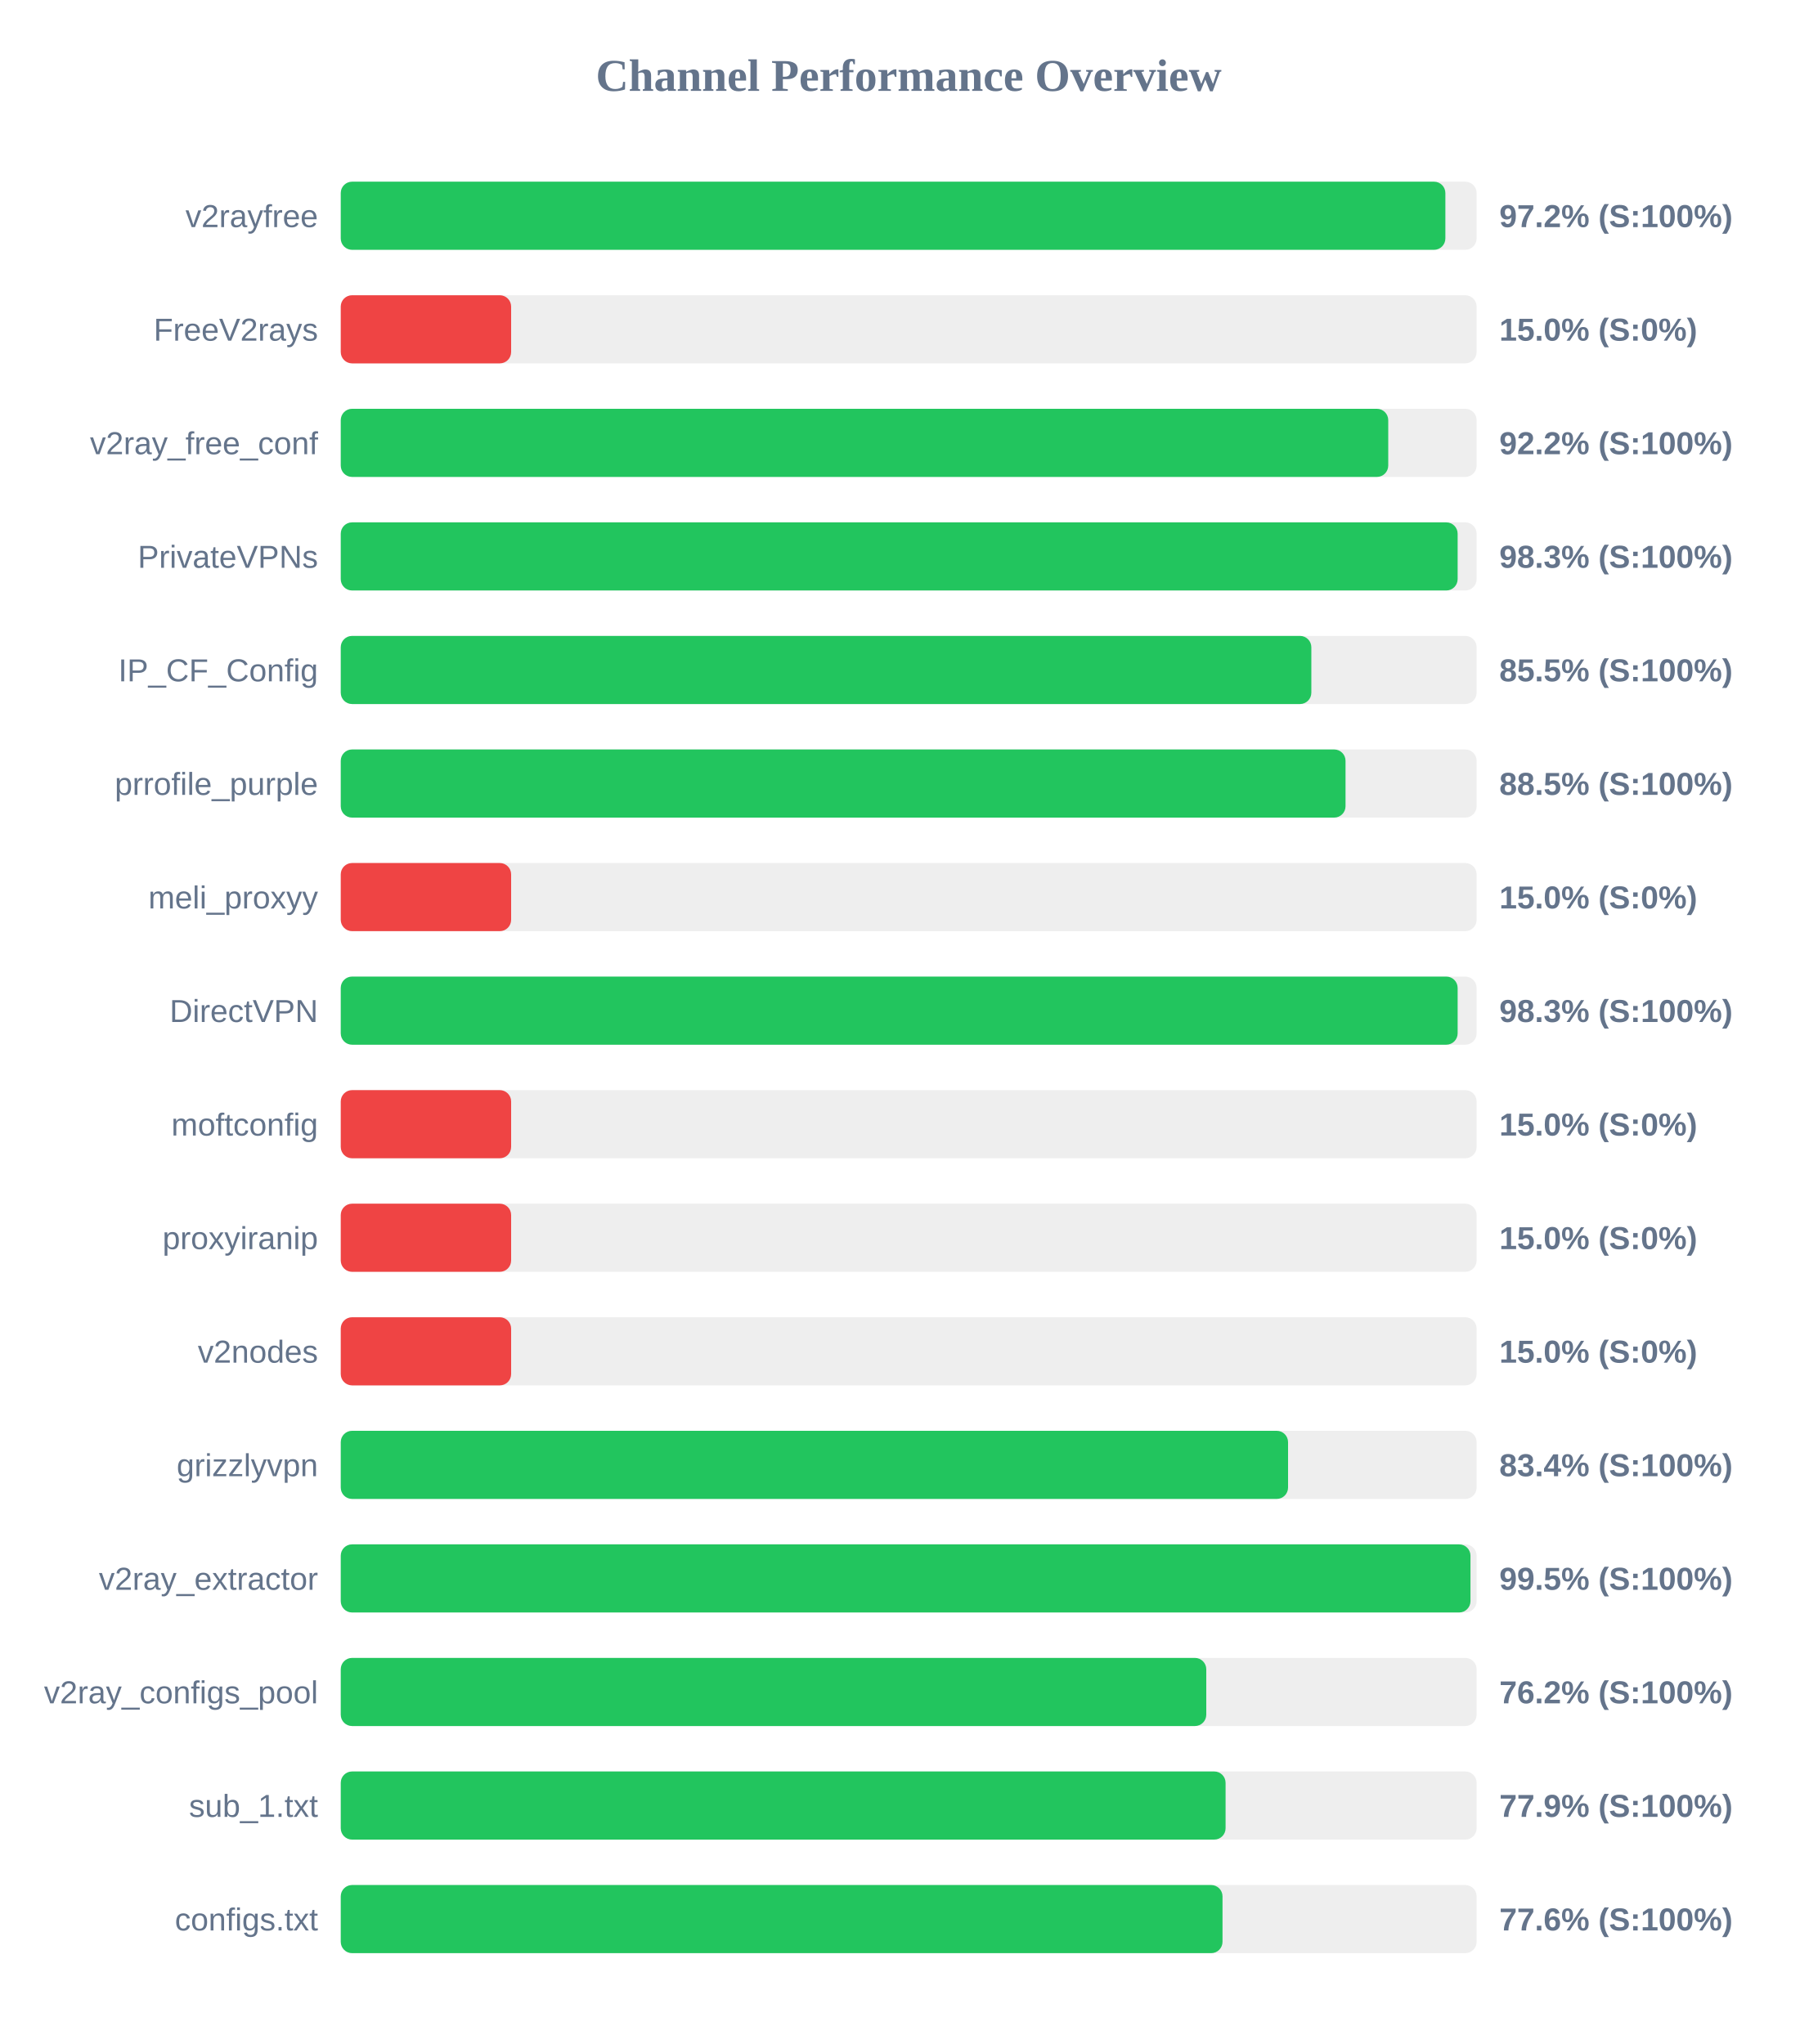
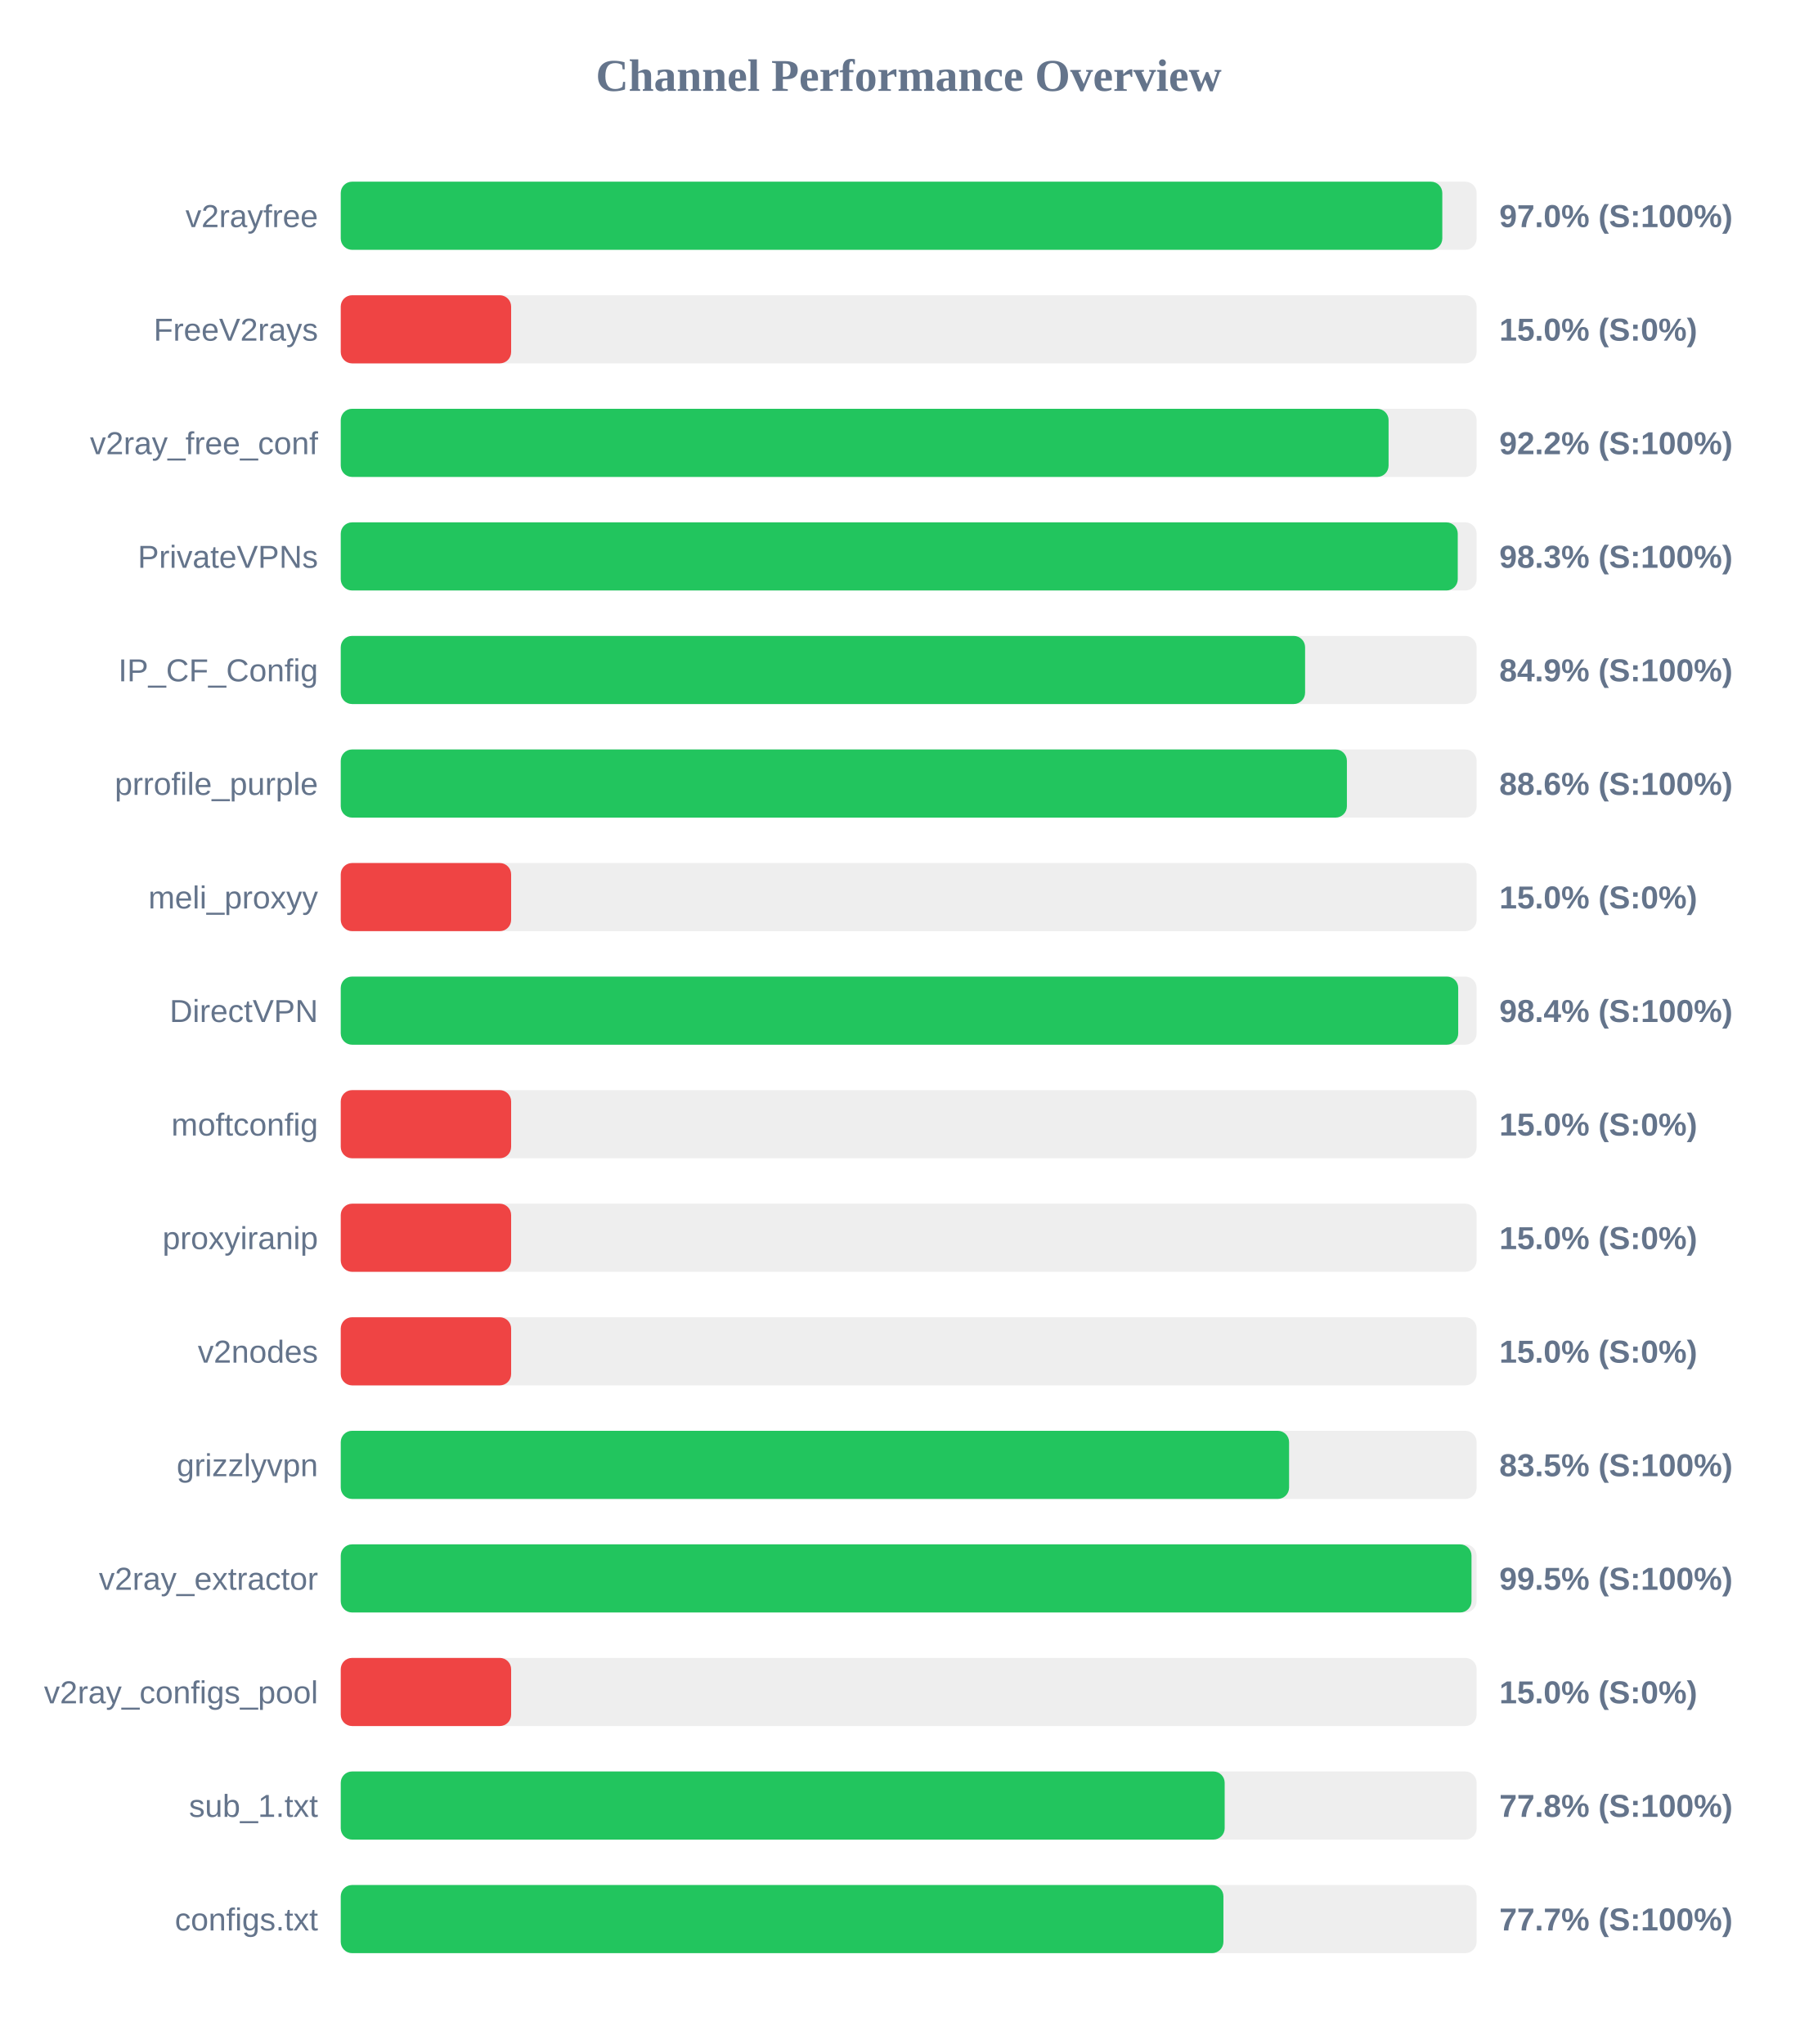
<svg xmlns="http://www.w3.org/2000/svg" width="800" height="900" version="1.1">
  <style>
        .row { font: 14px Arial; fill: #64748b; }
        .score { font: bold 14px Arial; fill: #64748b; }
    </style>
  <text x="400" y="40" text-anchor="middle" font-size="20px" font-weight="bold" fill="#64748b">Channel Performance Overview</text>
  <rect x="150" y="80" width="500" height="30" fill="#eee" rx="5" />
-   <rect x="150" y="80" width="486.25" height="30" fill="#22c55e" rx="5" />
+   <rect x="150" y="80" width="484.9" height="30" fill="#22c55e" rx="5" />
  <text x="140" y="100" text-anchor="end" class="row">v2rayfree</text>
-   <text x="660" y="100" text-anchor="start" class="score">97.2% (S:100%)</text>
+   <text x="660" y="100" text-anchor="start" class="score">97.0% (S:100%)</text>
  <rect x="150" y="130" width="500" height="30" fill="#eee" rx="5" />
  <rect x="150" y="130" width="75.0" height="30" fill="#ef4444" rx="5" />
  <text x="140" y="150" text-anchor="end" class="row">FreeV2rays</text>
  <text x="660" y="150" text-anchor="start" class="score">15.0% (S:0%)</text>
  <rect x="150" y="180" width="500" height="30" fill="#eee" rx="5" />
-   <rect x="150" y="180" width="461.1" height="30" fill="#22c55e" rx="5" />
+   <rect x="150" y="180" width="461.25" height="30" fill="#22c55e" rx="5" />
  <text x="140" y="200" text-anchor="end" class="row">v2ray_free_conf</text>
  <text x="660" y="200" text-anchor="start" class="score">92.2% (S:100%)</text>
  <rect x="150" y="230" width="500" height="30" fill="#eee" rx="5" />
-   <rect x="150" y="230" width="491.65" height="30" fill="#22c55e" rx="5" />
+   <rect x="150" y="230" width="491.7" height="30" fill="#22c55e" rx="5" />
  <text x="140" y="250" text-anchor="end" class="row">PrivateVPNs</text>
  <text x="660" y="250" text-anchor="start" class="score">98.3% (S:100%)</text>
  <rect x="150" y="280" width="500" height="30" fill="#eee" rx="5" />
-   <rect x="150" y="280" width="427.25" height="30" fill="#22c55e" rx="5" />
+   <rect x="150" y="280" width="424.5" height="30" fill="#22c55e" rx="5" />
  <text x="140" y="300" text-anchor="end" class="row">IP_CF_Config</text>
-   <text x="660" y="300" text-anchor="start" class="score">85.5% (S:100%)</text>
+   <text x="660" y="300" text-anchor="start" class="score">84.9% (S:100%)</text>
  <rect x="150" y="330" width="500" height="30" fill="#eee" rx="5" />
-   <rect x="150" y="330" width="442.3" height="30" fill="#22c55e" rx="5" />
+   <rect x="150" y="330" width="442.9" height="30" fill="#22c55e" rx="5" />
  <text x="140" y="350" text-anchor="end" class="row">prrofile_purple</text>
-   <text x="660" y="350" text-anchor="start" class="score">88.5% (S:100%)</text>
+   <text x="660" y="350" text-anchor="start" class="score">88.6% (S:100%)</text>
  <rect x="150" y="380" width="500" height="30" fill="#eee" rx="5" />
  <rect x="150" y="380" width="75.0" height="30" fill="#ef4444" rx="5" />
  <text x="140" y="400" text-anchor="end" class="row">meli_proxyy</text>
  <text x="660" y="400" text-anchor="start" class="score">15.0% (S:0%)</text>
  <rect x="150" y="430" width="500" height="30" fill="#eee" rx="5" />
-   <rect x="150" y="430" width="491.65" height="30" fill="#22c55e" rx="5" />
+   <rect x="150" y="430" width="491.9" height="30" fill="#22c55e" rx="5" />
  <text x="140" y="450" text-anchor="end" class="row">DirectVPN</text>
-   <text x="660" y="450" text-anchor="start" class="score">98.3% (S:100%)</text>
+   <text x="660" y="450" text-anchor="start" class="score">98.4% (S:100%)</text>
  <rect x="150" y="480" width="500" height="30" fill="#eee" rx="5" />
  <rect x="150" y="480" width="75.0" height="30" fill="#ef4444" rx="5" />
  <text x="140" y="500" text-anchor="end" class="row">moftconfig</text>
  <text x="660" y="500" text-anchor="start" class="score">15.0% (S:0%)</text>
  <rect x="150" y="530" width="500" height="30" fill="#eee" rx="5" />
  <rect x="150" y="530" width="75.0" height="30" fill="#ef4444" rx="5" />
  <text x="140" y="550" text-anchor="end" class="row">proxyiranip</text>
  <text x="660" y="550" text-anchor="start" class="score">15.0% (S:0%)</text>
  <rect x="150" y="580" width="500" height="30" fill="#eee" rx="5" />
  <rect x="150" y="580" width="75.0" height="30" fill="#ef4444" rx="5" />
  <text x="140" y="600" text-anchor="end" class="row">v2nodes</text>
  <text x="660" y="600" text-anchor="start" class="score">15.0% (S:0%)</text>
  <rect x="150" y="630" width="500" height="30" fill="#eee" rx="5" />
-   <rect x="150" y="630" width="417.0" height="30" fill="#22c55e" rx="5" />
+   <rect x="150" y="630" width="417.45" height="30" fill="#22c55e" rx="5" />
  <text x="140" y="650" text-anchor="end" class="row">grizzlyvpn</text>
-   <text x="660" y="650" text-anchor="start" class="score">83.4% (S:100%)</text>
+   <text x="660" y="650" text-anchor="start" class="score">83.5% (S:100%)</text>
  <rect x="150" y="680" width="500" height="30" fill="#eee" rx="5" />
-   <rect x="150" y="680" width="497.3" height="30" fill="#22c55e" rx="5" />
+   <rect x="150" y="680" width="497.75" height="30" fill="#22c55e" rx="5" />
  <text x="140" y="700" text-anchor="end" class="row">v2ray_extractor</text>
  <text x="660" y="700" text-anchor="start" class="score">99.5% (S:100%)</text>
  <rect x="150" y="730" width="500" height="30" fill="#eee" rx="5" />
-   <rect x="150" y="730" width="381.0" height="30" fill="#22c55e" rx="5" />
+   <rect x="150" y="730" width="75.0" height="30" fill="#ef4444" rx="5" />
  <text x="140" y="750" text-anchor="end" class="row">v2ray_configs_pool</text>
-   <text x="660" y="750" text-anchor="start" class="score">76.2% (S:100%)</text>
+   <text x="660" y="750" text-anchor="start" class="score">15.0% (S:0%)</text>
  <rect x="150" y="780" width="500" height="30" fill="#eee" rx="5" />
-   <rect x="150" y="780" width="389.5" height="30" fill="#22c55e" rx="5" />
+   <rect x="150" y="780" width="389.1" height="30" fill="#22c55e" rx="5" />
  <text x="140" y="800" text-anchor="end" class="row">sub_1.txt</text>
-   <text x="660" y="800" text-anchor="start" class="score">77.9% (S:100%)</text>
+   <text x="660" y="800" text-anchor="start" class="score">77.8% (S:100%)</text>
  <rect x="150" y="830" width="500" height="30" fill="#eee" rx="5" />
-   <rect x="150" y="830" width="388.15" height="30" fill="#22c55e" rx="5" />
+   <rect x="150" y="830" width="388.55" height="30" fill="#22c55e" rx="5" />
  <text x="140" y="850" text-anchor="end" class="row">configs.txt</text>
-   <text x="660" y="850" text-anchor="start" class="score">77.6% (S:100%)</text>
+   <text x="660" y="850" text-anchor="start" class="score">77.7% (S:100%)</text>
</svg>
